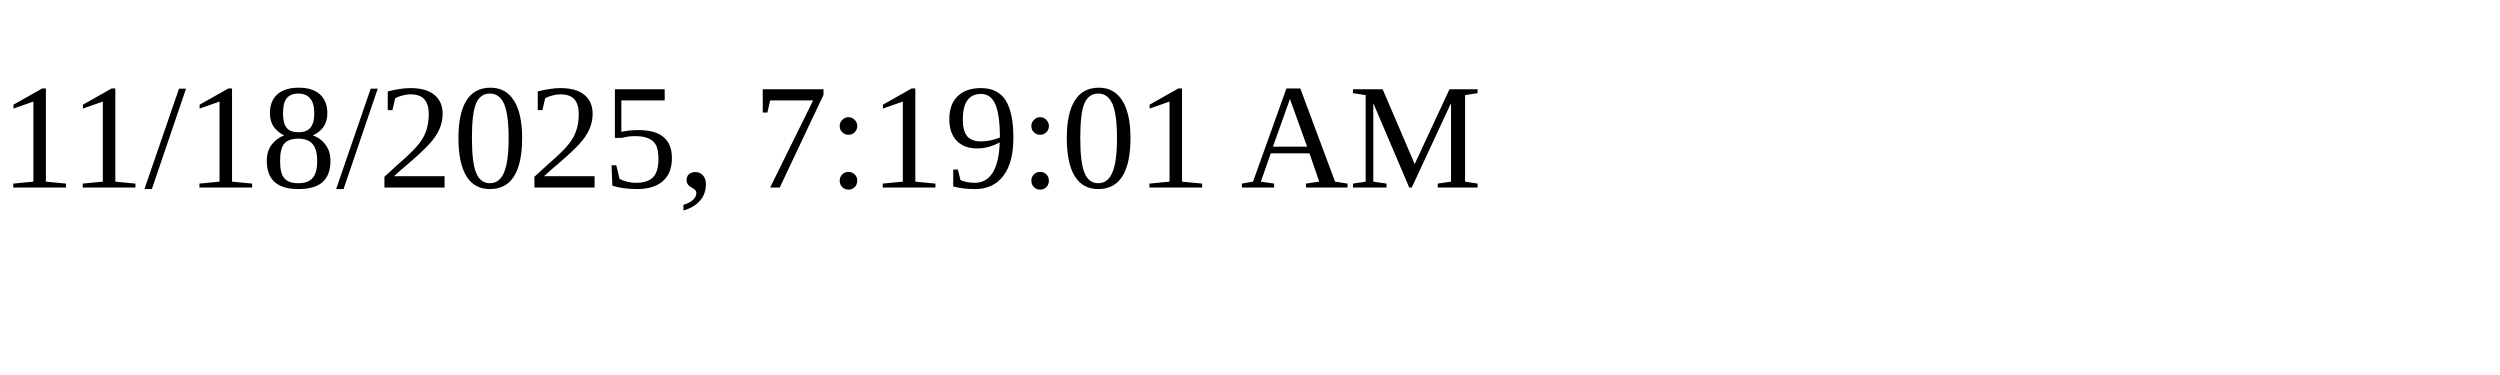
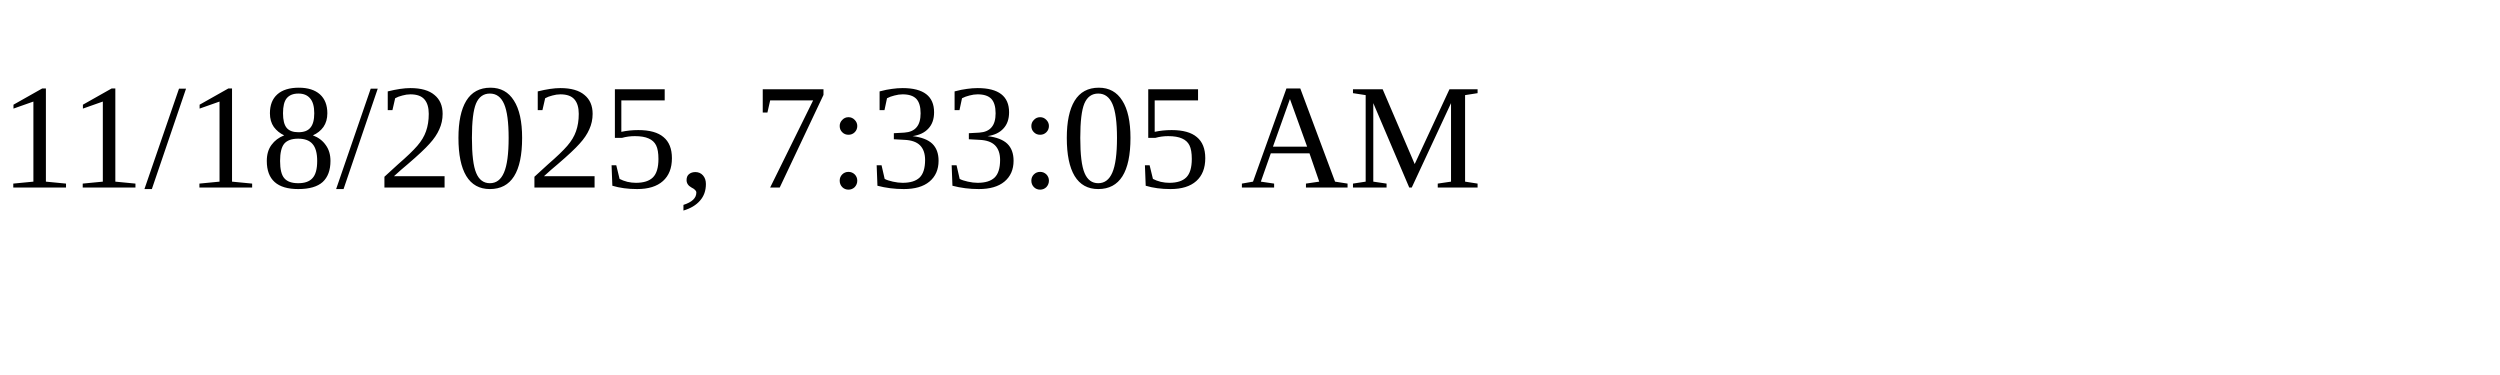
<svg xmlns="http://www.w3.org/2000/svg" height="30" width="200">
-   <text x="0" y="15">11/18/2025, 7:19:01 AM</text>
+   <text x="0" y="15">11/18/2025, 7:33:05 AM</text>
</svg>
